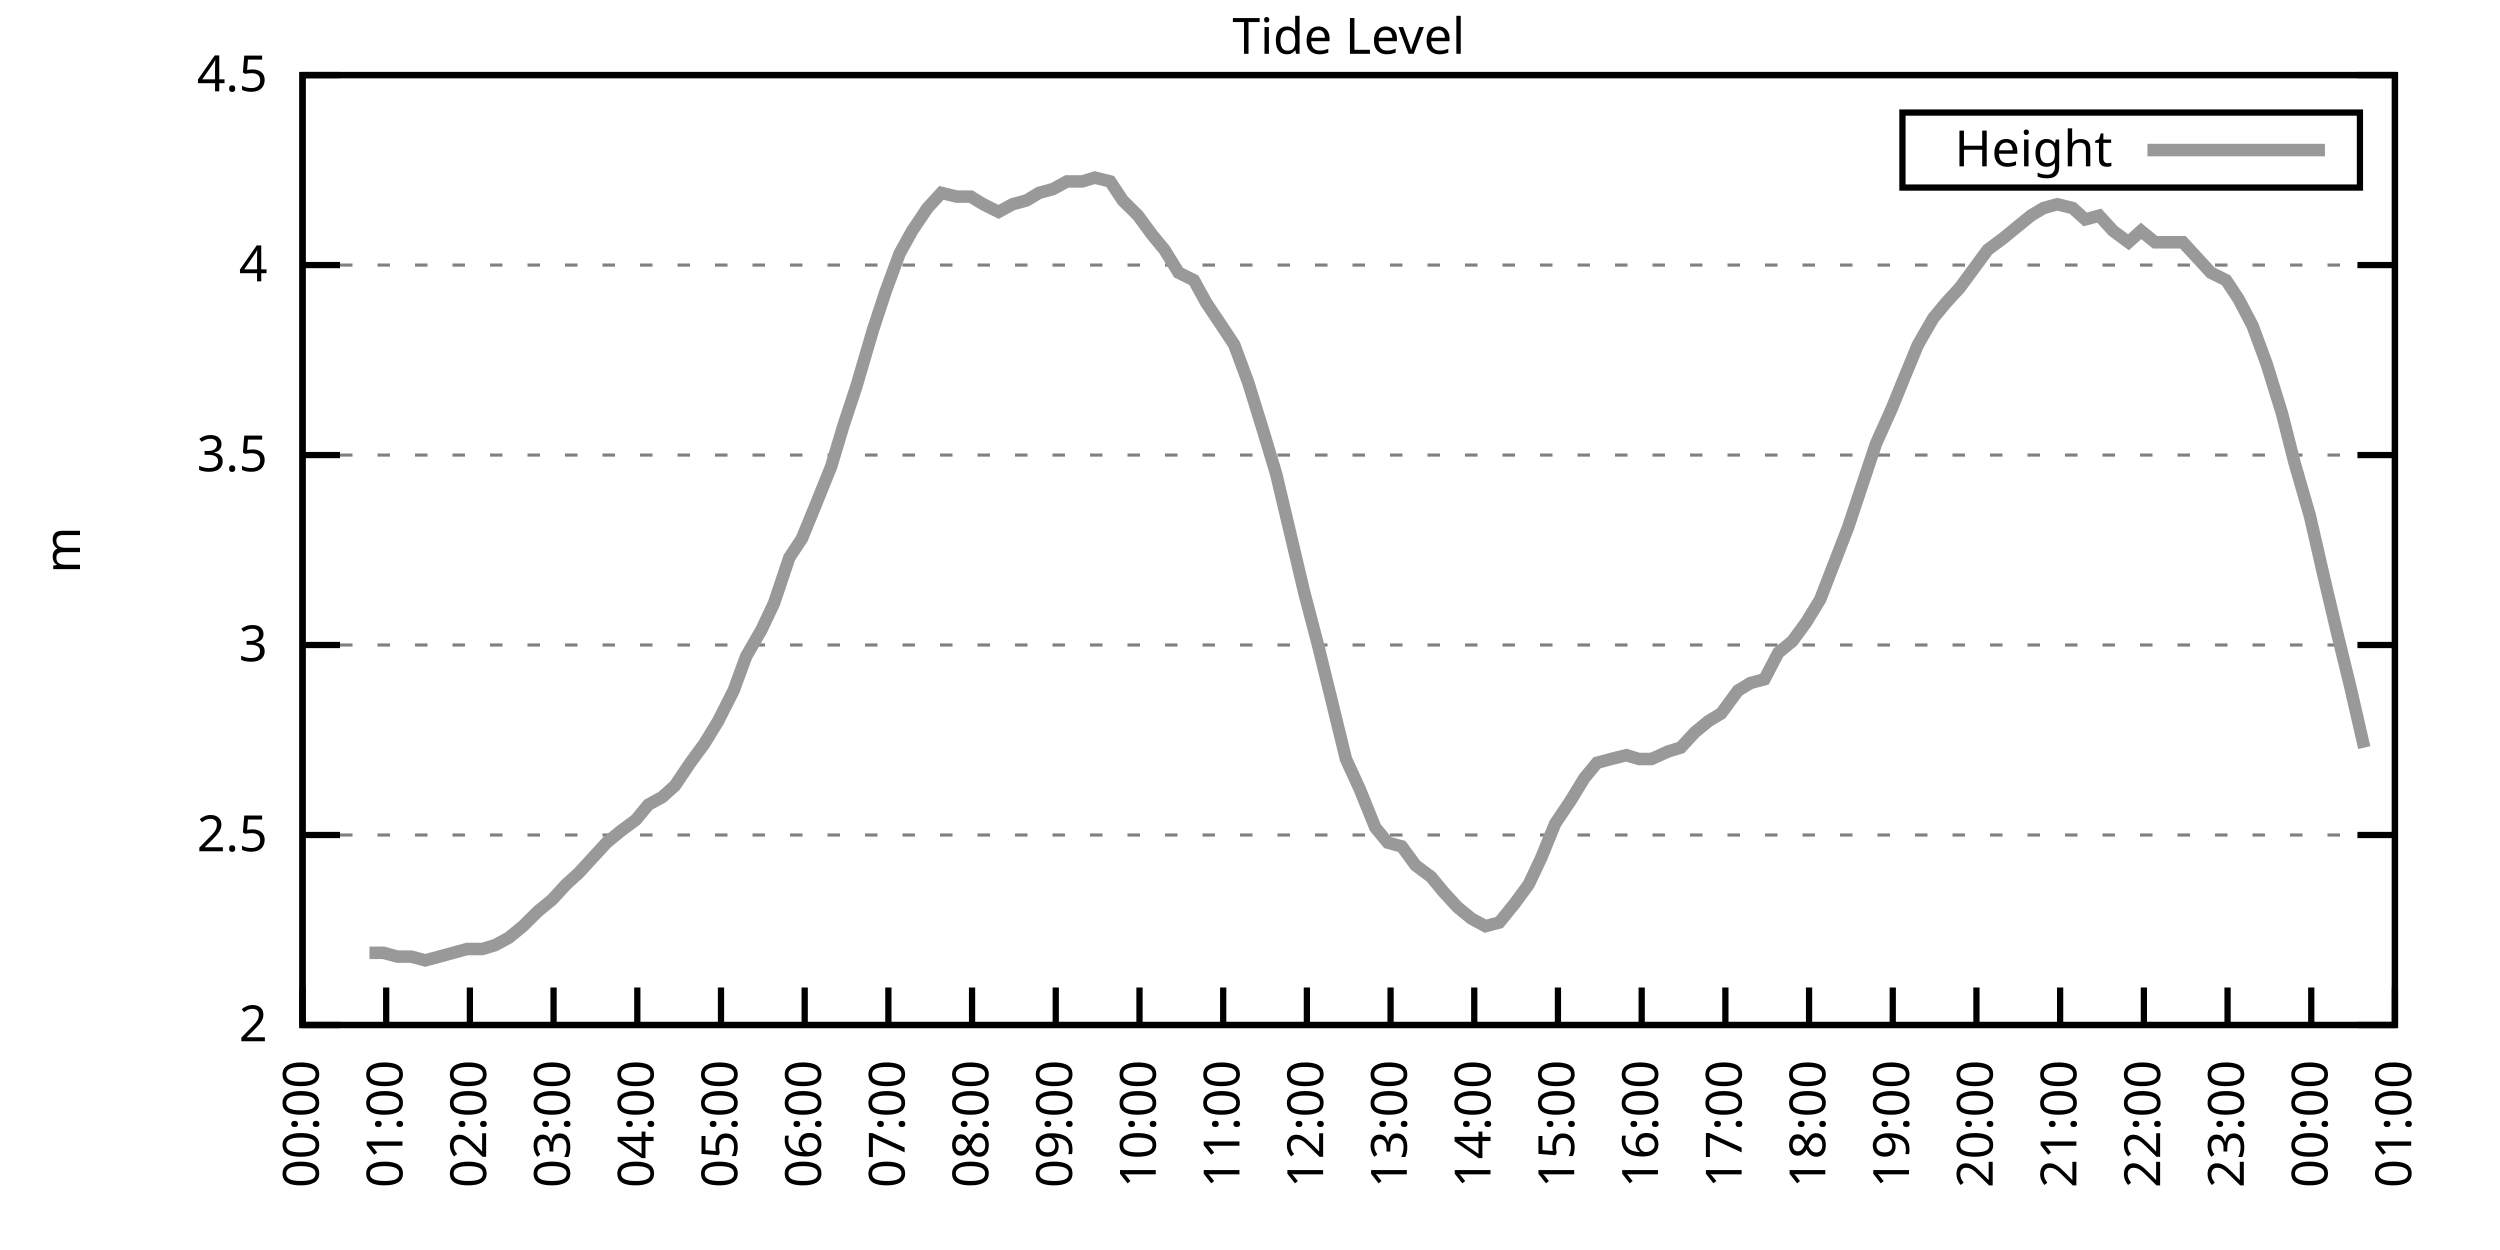
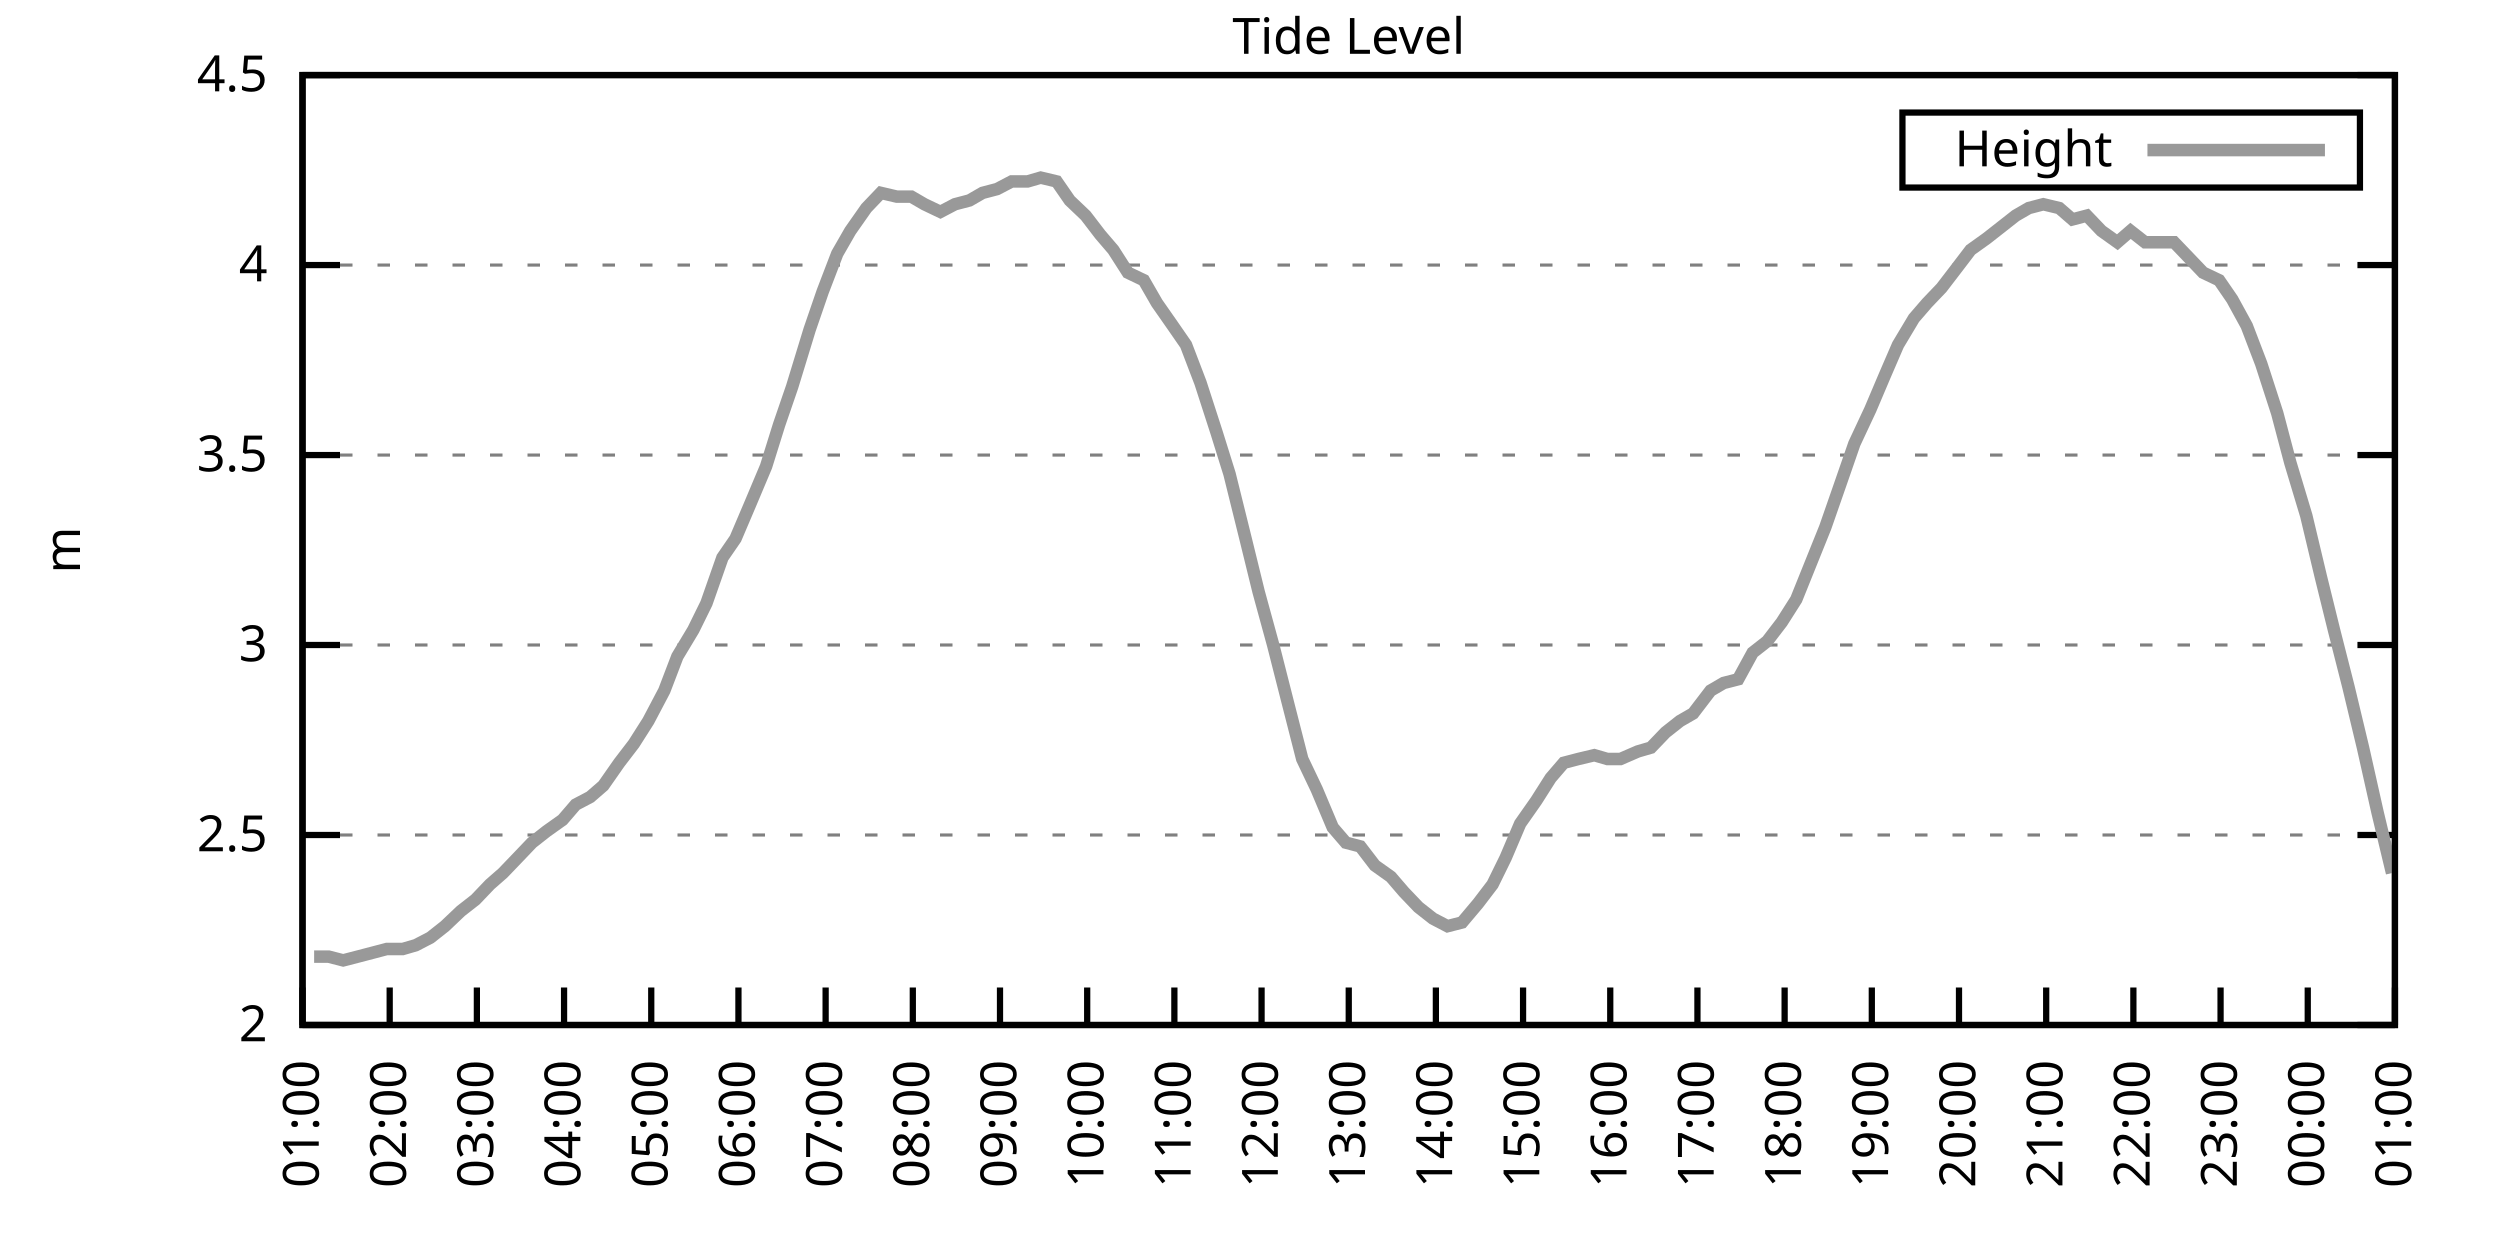
<svg xmlns="http://www.w3.org/2000/svg" xmlns:xlink="http://www.w3.org/1999/xlink" width="400" height="200" viewBox="0 0 400 200">
  <g id="gnuplot_canvas">
    <rect x="0" y="0" width="400" height="200" fill="none" />
    <defs>
      <circle id="gpDot" r="0.5" stroke-width="0.5" stroke="currentColor" />
      <path id="gpPt0" stroke-width="0.333" stroke="currentColor" d="M-1,0 h2 M0,-1 v2" />
      <path id="gpPt1" stroke-width="0.333" stroke="currentColor" d="M-1,-1 L1,1 M1,-1 L-1,1" />
      <path id="gpPt2" stroke-width="0.333" stroke="currentColor" d="M-1,0 L1,0 M0,-1 L0,1 M-1,-1 L1,1 M-1,1 L1,-1" />
      <rect id="gpPt3" stroke-width="0.333" stroke="currentColor" x="-1" y="-1" width="2" height="2" />
      <rect id="gpPt4" stroke-width="0.333" stroke="currentColor" fill="currentColor" x="-1" y="-1" width="2" height="2" />
      <circle id="gpPt5" stroke-width="0.333" stroke="currentColor" cx="0" cy="0" r="1" />
      <use xlink:href="#gpPt5" id="gpPt6" fill="currentColor" stroke="none" />
      <path id="gpPt7" stroke-width="0.333" stroke="currentColor" d="M0,-1.33 L-1.33,0.67 L1.33,0.67 z" />
      <use xlink:href="#gpPt7" id="gpPt8" fill="currentColor" stroke="none" />
      <use xlink:href="#gpPt7" id="gpPt9" stroke="currentColor" transform="rotate(180)" />
      <use xlink:href="#gpPt9" id="gpPt10" fill="currentColor" stroke="none" />
      <use xlink:href="#gpPt3" id="gpPt11" stroke="currentColor" transform="rotate(45)" />
      <use xlink:href="#gpPt11" id="gpPt12" fill="currentColor" stroke="none" />
      <path id="gpPt13" stroke-width="0.333" stroke="currentColor" d="M0,1.330 L1.265,0.411 L0.782,-1.067 L-0.782,-1.076 L-1.265,0.411 z" />
      <use xlink:href="#gpPt13" id="gpPt14" fill="currentColor" stroke="none" />
      <filter id="textbox" filterUnits="objectBoundingBox" x="0" y="0" height="1" width="1">
        <feFlood flood-color="white" flood-opacity="1" result="bgnd" />
        <feComposite in="SourceGraphic" in2="bgnd" operator="atop" />
      </filter>
      <filter id="greybox" filterUnits="objectBoundingBox" x="0" y="0" height="1" width="1">
        <feFlood flood-color="lightgrey" flood-opacity="1" result="grey" />
        <feComposite in="SourceGraphic" in2="grey" operator="atop" />
      </filter>
    </defs>
    <g fill="none" color="white" stroke="currentColor" stroke-width="1.00" stroke-linecap="butt" stroke-linejoin="miter">
</g>
    <g fill="none" color="black" stroke="currentColor" stroke-width="1.00" stroke-linecap="butt" stroke-linejoin="miter">
      <g stroke="none" shape-rendering="crispEdges">
        <polygon fill="rgb(255, 255, 255)" points="48.40,164.00 383.18,164.00 383.18,12.02 48.40,12.02 " />
      </g>
    </g>
    <g fill="none" color="black" stroke="currentColor" stroke-width="1.00" stroke-linecap="butt" stroke-linejoin="miter">
</g>
    <g fill="none" color="black" stroke="black" stroke-width="0.50" stroke-linecap="butt" stroke-linejoin="miter">
</g>
    <g fill="none" color="gray" stroke="currentColor" stroke-width="0.50" stroke-linecap="butt" stroke-linejoin="miter">
      <path stroke="gray" stroke-dasharray="2,4" class="gridline" d="M48.40,164.00 L383.19,164.00  " />
    </g>
    <g fill="none" color="gray" stroke="gray" stroke-width="1.00" stroke-linecap="butt" stroke-linejoin="miter">
</g>
    <g fill="none" color="black" stroke="currentColor" stroke-width="1.00" stroke-linecap="butt" stroke-linejoin="miter">
      <path stroke="black" d="M48.40,164.00 L54.40,164.00 M383.19,164.00 L377.19,164.00  " />
      <g transform="translate(42.80,166.60)" stroke="none" fill="black" font-family="Sans" font-size="8.00" text-anchor="end">
        <text>
          <tspan font-family="Sans"> 2</tspan>
        </text>
      </g>
    </g>
    <g fill="none" color="black" stroke="currentColor" stroke-width="1.00" stroke-linecap="butt" stroke-linejoin="miter">
</g>
    <g fill="none" color="black" stroke="black" stroke-width="0.50" stroke-linecap="butt" stroke-linejoin="miter">
</g>
    <g fill="none" color="gray" stroke="currentColor" stroke-width="0.50" stroke-linecap="butt" stroke-linejoin="miter">
      <path stroke="gray" stroke-dasharray="2,4" class="gridline" d="M48.40,133.60 L383.19,133.60  " />
    </g>
    <g fill="none" color="gray" stroke="gray" stroke-width="1.00" stroke-linecap="butt" stroke-linejoin="miter">
</g>
    <g fill="none" color="black" stroke="currentColor" stroke-width="1.00" stroke-linecap="butt" stroke-linejoin="miter">
      <path stroke="black" d="M48.40,133.60 L54.40,133.60 M383.19,133.60 L377.19,133.60  " />
      <g transform="translate(42.80,136.20)" stroke="none" fill="black" font-family="Sans" font-size="8.00" text-anchor="end">
        <text>
          <tspan font-family="Sans"> 2.5</tspan>
        </text>
      </g>
    </g>
    <g fill="none" color="black" stroke="currentColor" stroke-width="1.00" stroke-linecap="butt" stroke-linejoin="miter">
</g>
    <g fill="none" color="black" stroke="black" stroke-width="0.50" stroke-linecap="butt" stroke-linejoin="miter">
</g>
    <g fill="none" color="gray" stroke="currentColor" stroke-width="0.50" stroke-linecap="butt" stroke-linejoin="miter">
      <path stroke="gray" stroke-dasharray="2,4" class="gridline" d="M48.40,103.20 L383.19,103.20  " />
    </g>
    <g fill="none" color="gray" stroke="gray" stroke-width="1.00" stroke-linecap="butt" stroke-linejoin="miter">
</g>
    <g fill="none" color="black" stroke="currentColor" stroke-width="1.00" stroke-linecap="butt" stroke-linejoin="miter">
      <path stroke="black" d="M48.40,103.20 L54.40,103.20 M383.19,103.20 L377.19,103.20  " />
      <g transform="translate(42.80,105.80)" stroke="none" fill="black" font-family="Sans" font-size="8.00" text-anchor="end">
        <text>
          <tspan font-family="Sans"> 3</tspan>
        </text>
      </g>
    </g>
    <g fill="none" color="black" stroke="currentColor" stroke-width="1.00" stroke-linecap="butt" stroke-linejoin="miter">
</g>
    <g fill="none" color="black" stroke="black" stroke-width="0.50" stroke-linecap="butt" stroke-linejoin="miter">
</g>
    <g fill="none" color="gray" stroke="currentColor" stroke-width="0.50" stroke-linecap="butt" stroke-linejoin="miter">
      <path stroke="gray" stroke-dasharray="2,4" class="gridline" d="M48.40,72.81 L383.19,72.81  " />
    </g>
    <g fill="none" color="gray" stroke="gray" stroke-width="1.00" stroke-linecap="butt" stroke-linejoin="miter">
</g>
    <g fill="none" color="black" stroke="currentColor" stroke-width="1.00" stroke-linecap="butt" stroke-linejoin="miter">
      <path stroke="black" d="M48.40,72.81 L54.40,72.81 M383.19,72.81 L377.19,72.81  " />
      <g transform="translate(42.80,75.41)" stroke="none" fill="black" font-family="Sans" font-size="8.00" text-anchor="end">
        <text>
          <tspan font-family="Sans"> 3.5</tspan>
        </text>
      </g>
    </g>
    <g fill="none" color="black" stroke="currentColor" stroke-width="1.00" stroke-linecap="butt" stroke-linejoin="miter">
</g>
    <g fill="none" color="black" stroke="black" stroke-width="0.50" stroke-linecap="butt" stroke-linejoin="miter">
</g>
    <g fill="none" color="gray" stroke="currentColor" stroke-width="0.50" stroke-linecap="butt" stroke-linejoin="miter">
      <path stroke="gray" stroke-dasharray="2,4" class="gridline" d="M48.40,42.41 L383.19,42.41  " />
    </g>
    <g fill="none" color="gray" stroke="gray" stroke-width="1.00" stroke-linecap="butt" stroke-linejoin="miter">
</g>
    <g fill="none" color="black" stroke="currentColor" stroke-width="1.00" stroke-linecap="butt" stroke-linejoin="miter">
      <path stroke="black" d="M48.40,42.41 L54.40,42.41 M383.19,42.41 L377.19,42.41  " />
      <g transform="translate(42.80,45.01)" stroke="none" fill="black" font-family="Sans" font-size="8.00" text-anchor="end">
        <text>
          <tspan font-family="Sans"> 4</tspan>
        </text>
      </g>
    </g>
    <g fill="none" color="black" stroke="currentColor" stroke-width="1.00" stroke-linecap="butt" stroke-linejoin="miter">
</g>
    <g fill="none" color="black" stroke="black" stroke-width="0.50" stroke-linecap="butt" stroke-linejoin="miter">
</g>
    <g fill="none" color="gray" stroke="currentColor" stroke-width="0.50" stroke-linecap="butt" stroke-linejoin="miter">
      <path stroke="gray" stroke-dasharray="2,4" class="gridline" d="M48.40,12.01 L383.19,12.01  " />
    </g>
    <g fill="none" color="gray" stroke="gray" stroke-width="1.00" stroke-linecap="butt" stroke-linejoin="miter">
</g>
    <g fill="none" color="black" stroke="currentColor" stroke-width="1.00" stroke-linecap="butt" stroke-linejoin="miter">
      <path stroke="black" d="M48.40,12.01 L54.40,12.01 M383.19,12.01 L377.19,12.01  " />
      <g transform="translate(42.80,14.61)" stroke="none" fill="black" font-family="Sans" font-size="8.00" text-anchor="end">
        <text>
          <tspan font-family="Sans"> 4.5</tspan>
        </text>
      </g>
    </g>
    <g fill="none" color="black" stroke="currentColor" stroke-width="1.00" stroke-linecap="butt" stroke-linejoin="miter">
      <path stroke="black" d="M48.40,164.00 L48.40,158.00  " />
      <g transform="translate(51.00,169.60) rotate(270.00)" stroke="none" fill="black" font-family="Sans" font-size="8.00" text-anchor="end">
        <text>
-           <tspan font-family="Sans">00:00</tspan>
-         </text>
-       </g>
-     </g>
-     <g fill="none" color="black" stroke="currentColor" stroke-width="1.00" stroke-linecap="butt" stroke-linejoin="miter">
-       <path stroke="black" d="M61.79,164.00 L61.79,158.00  " />
-       <g transform="translate(64.39,169.60) rotate(270.00)" stroke="none" fill="black" font-family="Sans" font-size="8.00" text-anchor="end">
-         <text>
          <tspan font-family="Sans">01:00</tspan>
        </text>
      </g>
    </g>
    <g fill="none" color="black" stroke="currentColor" stroke-width="1.00" stroke-linecap="butt" stroke-linejoin="miter">
-       <path stroke="black" d="M75.18,164.00 L75.18,158.00  " />
-       <g transform="translate(77.78,169.60) rotate(270.00)" stroke="none" fill="black" font-family="Sans" font-size="8.00" text-anchor="end">
+       <path stroke="black" d="M62.35,164.00 L62.35,158.00  " />
+       <g transform="translate(64.95,169.60) rotate(270.00)" stroke="none" fill="black" font-family="Sans" font-size="8.00" text-anchor="end">
        <text>
          <tspan font-family="Sans">02:00</tspan>
        </text>
      </g>
    </g>
    <g fill="none" color="black" stroke="currentColor" stroke-width="1.00" stroke-linecap="butt" stroke-linejoin="miter">
-       <path stroke="black" d="M88.57,164.00 L88.57,158.00  " />
-       <g transform="translate(91.17,169.60) rotate(270.00)" stroke="none" fill="black" font-family="Sans" font-size="8.00" text-anchor="end">
+       <path stroke="black" d="M76.30,164.00 L76.30,158.00  " />
+       <g transform="translate(78.90,169.60) rotate(270.00)" stroke="none" fill="black" font-family="Sans" font-size="8.00" text-anchor="end">
        <text>
          <tspan font-family="Sans">03:00</tspan>
        </text>
      </g>
    </g>
    <g fill="none" color="black" stroke="currentColor" stroke-width="1.00" stroke-linecap="butt" stroke-linejoin="miter">
-       <path stroke="black" d="M101.97,164.00 L101.97,158.00  " />
-       <g transform="translate(104.57,169.60) rotate(270.00)" stroke="none" fill="black" font-family="Sans" font-size="8.00" text-anchor="end">
+       <path stroke="black" d="M90.25,164.00 L90.25,158.00  " />
+       <g transform="translate(92.85,169.60) rotate(270.00)" stroke="none" fill="black" font-family="Sans" font-size="8.00" text-anchor="end">
        <text>
          <tspan font-family="Sans">04:00</tspan>
        </text>
      </g>
    </g>
    <g fill="none" color="black" stroke="currentColor" stroke-width="1.00" stroke-linecap="butt" stroke-linejoin="miter">
-       <path stroke="black" d="M115.36,164.00 L115.36,158.00  " />
-       <g transform="translate(117.96,169.60) rotate(270.00)" stroke="none" fill="black" font-family="Sans" font-size="8.00" text-anchor="end">
+       <path stroke="black" d="M104.20,164.00 L104.20,158.00  " />
+       <g transform="translate(106.80,169.60) rotate(270.00)" stroke="none" fill="black" font-family="Sans" font-size="8.00" text-anchor="end">
        <text>
          <tspan font-family="Sans">05:00</tspan>
        </text>
      </g>
    </g>
    <g fill="none" color="black" stroke="currentColor" stroke-width="1.00" stroke-linecap="butt" stroke-linejoin="miter">
-       <path stroke="black" d="M128.75,164.00 L128.75,158.00  " />
-       <g transform="translate(131.35,169.60) rotate(270.00)" stroke="none" fill="black" font-family="Sans" font-size="8.00" text-anchor="end">
+       <path stroke="black" d="M118.15,164.00 L118.15,158.00  " />
+       <g transform="translate(120.75,169.60) rotate(270.00)" stroke="none" fill="black" font-family="Sans" font-size="8.00" text-anchor="end">
        <text>
          <tspan font-family="Sans">06:00</tspan>
        </text>
      </g>
    </g>
    <g fill="none" color="black" stroke="currentColor" stroke-width="1.00" stroke-linecap="butt" stroke-linejoin="miter">
-       <path stroke="black" d="M142.14,164.00 L142.14,158.00  " />
-       <g transform="translate(144.74,169.60) rotate(270.00)" stroke="none" fill="black" font-family="Sans" font-size="8.00" text-anchor="end">
+       <path stroke="black" d="M132.10,164.00 L132.10,158.00  " />
+       <g transform="translate(134.70,169.60) rotate(270.00)" stroke="none" fill="black" font-family="Sans" font-size="8.00" text-anchor="end">
        <text>
          <tspan font-family="Sans">07:00</tspan>
        </text>
      </g>
    </g>
    <g fill="none" color="black" stroke="currentColor" stroke-width="1.00" stroke-linecap="butt" stroke-linejoin="miter">
-       <path stroke="black" d="M155.53,164.00 L155.53,158.00  " />
-       <g transform="translate(158.13,169.60) rotate(270.00)" stroke="none" fill="black" font-family="Sans" font-size="8.00" text-anchor="end">
+       <path stroke="black" d="M146.05,164.00 L146.05,158.00  " />
+       <g transform="translate(148.65,169.60) rotate(270.00)" stroke="none" fill="black" font-family="Sans" font-size="8.00" text-anchor="end">
        <text>
          <tspan font-family="Sans">08:00</tspan>
        </text>
      </g>
    </g>
    <g fill="none" color="black" stroke="currentColor" stroke-width="1.00" stroke-linecap="butt" stroke-linejoin="miter">
-       <path stroke="black" d="M168.92,164.00 L168.92,158.00  " />
-       <g transform="translate(171.52,169.60) rotate(270.00)" stroke="none" fill="black" font-family="Sans" font-size="8.00" text-anchor="end">
+       <path stroke="black" d="M160.00,164.00 L160.00,158.00  " />
+       <g transform="translate(162.60,169.60) rotate(270.00)" stroke="none" fill="black" font-family="Sans" font-size="8.00" text-anchor="end">
        <text>
          <tspan font-family="Sans">09:00</tspan>
        </text>
      </g>
    </g>
    <g fill="none" color="black" stroke="currentColor" stroke-width="1.00" stroke-linecap="butt" stroke-linejoin="miter">
-       <path stroke="black" d="M182.32,164.00 L182.32,158.00  " />
-       <g transform="translate(184.92,169.60) rotate(270.00)" stroke="none" fill="black" font-family="Sans" font-size="8.00" text-anchor="end">
+       <path stroke="black" d="M173.95,164.00 L173.95,158.00  " />
+       <g transform="translate(176.55,169.60) rotate(270.00)" stroke="none" fill="black" font-family="Sans" font-size="8.00" text-anchor="end">
        <text>
          <tspan font-family="Sans">10:00</tspan>
        </text>
      </g>
    </g>
    <g fill="none" color="black" stroke="currentColor" stroke-width="1.00" stroke-linecap="butt" stroke-linejoin="miter">
-       <path stroke="black" d="M195.71,164.00 L195.71,158.00  " />
-       <g transform="translate(198.31,169.60) rotate(270.00)" stroke="none" fill="black" font-family="Sans" font-size="8.00" text-anchor="end">
+       <path stroke="black" d="M187.90,164.00 L187.90,158.00  " />
+       <g transform="translate(190.50,169.60) rotate(270.00)" stroke="none" fill="black" font-family="Sans" font-size="8.00" text-anchor="end">
        <text>
          <tspan font-family="Sans">11:00</tspan>
        </text>
      </g>
    </g>
    <g fill="none" color="black" stroke="currentColor" stroke-width="1.00" stroke-linecap="butt" stroke-linejoin="miter">
-       <path stroke="black" d="M209.10,164.00 L209.10,158.00  " />
-       <g transform="translate(211.70,169.60) rotate(270.00)" stroke="none" fill="black" font-family="Sans" font-size="8.00" text-anchor="end">
+       <path stroke="black" d="M201.85,164.00 L201.85,158.00  " />
+       <g transform="translate(204.45,169.60) rotate(270.00)" stroke="none" fill="black" font-family="Sans" font-size="8.00" text-anchor="end">
        <text>
          <tspan font-family="Sans">12:00</tspan>
        </text>
      </g>
    </g>
    <g fill="none" color="black" stroke="currentColor" stroke-width="1.00" stroke-linecap="butt" stroke-linejoin="miter">
-       <path stroke="black" d="M222.49,164.00 L222.49,158.00  " />
-       <g transform="translate(225.09,169.60) rotate(270.00)" stroke="none" fill="black" font-family="Sans" font-size="8.00" text-anchor="end">
+       <path stroke="black" d="M215.80,164.00 L215.80,158.00  " />
+       <g transform="translate(218.40,169.60) rotate(270.00)" stroke="none" fill="black" font-family="Sans" font-size="8.00" text-anchor="end">
        <text>
          <tspan font-family="Sans">13:00</tspan>
        </text>
      </g>
    </g>
    <g fill="none" color="black" stroke="currentColor" stroke-width="1.00" stroke-linecap="butt" stroke-linejoin="miter">
-       <path stroke="black" d="M235.88,164.00 L235.88,158.00  " />
-       <g transform="translate(238.48,169.60) rotate(270.00)" stroke="none" fill="black" font-family="Sans" font-size="8.00" text-anchor="end">
+       <path stroke="black" d="M229.74,164.00 L229.74,158.00  " />
+       <g transform="translate(232.34,169.60) rotate(270.00)" stroke="none" fill="black" font-family="Sans" font-size="8.00" text-anchor="end">
        <text>
          <tspan font-family="Sans">14:00</tspan>
        </text>
      </g>
    </g>
    <g fill="none" color="black" stroke="currentColor" stroke-width="1.00" stroke-linecap="butt" stroke-linejoin="miter">
-       <path stroke="black" d="M249.27,164.00 L249.27,158.00  " />
-       <g transform="translate(251.87,169.60) rotate(270.00)" stroke="none" fill="black" font-family="Sans" font-size="8.00" text-anchor="end">
+       <path stroke="black" d="M243.69,164.00 L243.69,158.00  " />
+       <g transform="translate(246.29,169.60) rotate(270.00)" stroke="none" fill="black" font-family="Sans" font-size="8.00" text-anchor="end">
        <text>
          <tspan font-family="Sans">15:00</tspan>
        </text>
      </g>
    </g>
    <g fill="none" color="black" stroke="currentColor" stroke-width="1.00" stroke-linecap="butt" stroke-linejoin="miter">
-       <path stroke="black" d="M262.67,164.00 L262.67,158.00  " />
-       <g transform="translate(265.27,169.60) rotate(270.00)" stroke="none" fill="black" font-family="Sans" font-size="8.00" text-anchor="end">
+       <path stroke="black" d="M257.64,164.00 L257.64,158.00  " />
+       <g transform="translate(260.24,169.60) rotate(270.00)" stroke="none" fill="black" font-family="Sans" font-size="8.00" text-anchor="end">
        <text>
          <tspan font-family="Sans">16:00</tspan>
        </text>
      </g>
    </g>
    <g fill="none" color="black" stroke="currentColor" stroke-width="1.00" stroke-linecap="butt" stroke-linejoin="miter">
-       <path stroke="black" d="M276.06,164.00 L276.06,158.00  " />
-       <g transform="translate(278.66,169.60) rotate(270.00)" stroke="none" fill="black" font-family="Sans" font-size="8.00" text-anchor="end">
+       <path stroke="black" d="M271.59,164.00 L271.59,158.00  " />
+       <g transform="translate(274.19,169.60) rotate(270.00)" stroke="none" fill="black" font-family="Sans" font-size="8.00" text-anchor="end">
        <text>
          <tspan font-family="Sans">17:00</tspan>
        </text>
      </g>
    </g>
    <g fill="none" color="black" stroke="currentColor" stroke-width="1.00" stroke-linecap="butt" stroke-linejoin="miter">
-       <path stroke="black" d="M289.45,164.00 L289.45,158.00  " />
-       <g transform="translate(292.05,169.60) rotate(270.00)" stroke="none" fill="black" font-family="Sans" font-size="8.00" text-anchor="end">
+       <path stroke="black" d="M285.54,164.00 L285.54,158.00  " />
+       <g transform="translate(288.14,169.60) rotate(270.00)" stroke="none" fill="black" font-family="Sans" font-size="8.00" text-anchor="end">
        <text>
          <tspan font-family="Sans">18:00</tspan>
        </text>
      </g>
    </g>
    <g fill="none" color="black" stroke="currentColor" stroke-width="1.00" stroke-linecap="butt" stroke-linejoin="miter">
-       <path stroke="black" d="M302.84,164.00 L302.84,158.00  " />
-       <g transform="translate(305.44,169.60) rotate(270.00)" stroke="none" fill="black" font-family="Sans" font-size="8.00" text-anchor="end">
+       <path stroke="black" d="M299.49,164.00 L299.49,158.00  " />
+       <g transform="translate(302.09,169.60) rotate(270.00)" stroke="none" fill="black" font-family="Sans" font-size="8.00" text-anchor="end">
        <text>
          <tspan font-family="Sans">19:00</tspan>
        </text>
      </g>
    </g>
    <g fill="none" color="black" stroke="currentColor" stroke-width="1.00" stroke-linecap="butt" stroke-linejoin="miter">
-       <path stroke="black" d="M316.23,164.00 L316.23,158.00  " />
-       <g transform="translate(318.83,169.60) rotate(270.00)" stroke="none" fill="black" font-family="Sans" font-size="8.00" text-anchor="end">
+       <path stroke="black" d="M313.44,164.00 L313.44,158.00  " />
+       <g transform="translate(316.04,169.60) rotate(270.00)" stroke="none" fill="black" font-family="Sans" font-size="8.00" text-anchor="end">
        <text>
          <tspan font-family="Sans">20:00</tspan>
        </text>
      </g>
    </g>
    <g fill="none" color="black" stroke="currentColor" stroke-width="1.00" stroke-linecap="butt" stroke-linejoin="miter">
-       <path stroke="black" d="M329.62,164.00 L329.62,158.00  " />
-       <g transform="translate(332.22,169.60) rotate(270.00)" stroke="none" fill="black" font-family="Sans" font-size="8.00" text-anchor="end">
+       <path stroke="black" d="M327.39,164.00 L327.39,158.00  " />
+       <g transform="translate(329.99,169.60) rotate(270.00)" stroke="none" fill="black" font-family="Sans" font-size="8.00" text-anchor="end">
        <text>
          <tspan font-family="Sans">21:00</tspan>
        </text>
      </g>
    </g>
    <g fill="none" color="black" stroke="currentColor" stroke-width="1.00" stroke-linecap="butt" stroke-linejoin="miter">
-       <path stroke="black" d="M343.02,164.00 L343.02,158.00  " />
-       <g transform="translate(345.62,169.60) rotate(270.00)" stroke="none" fill="black" font-family="Sans" font-size="8.00" text-anchor="end">
+       <path stroke="black" d="M341.34,164.00 L341.34,158.00  " />
+       <g transform="translate(343.94,169.60) rotate(270.00)" stroke="none" fill="black" font-family="Sans" font-size="8.00" text-anchor="end">
        <text>
          <tspan font-family="Sans">22:00</tspan>
        </text>
      </g>
    </g>
    <g fill="none" color="black" stroke="currentColor" stroke-width="1.00" stroke-linecap="butt" stroke-linejoin="miter">
-       <path stroke="black" d="M356.41,164.00 L356.41,158.00  " />
-       <g transform="translate(359.01,169.60) rotate(270.00)" stroke="none" fill="black" font-family="Sans" font-size="8.00" text-anchor="end">
+       <path stroke="black" d="M355.29,164.00 L355.29,158.00  " />
+       <g transform="translate(357.89,169.60) rotate(270.00)" stroke="none" fill="black" font-family="Sans" font-size="8.00" text-anchor="end">
        <text>
          <tspan font-family="Sans">23:00</tspan>
        </text>
      </g>
    </g>
    <g fill="none" color="black" stroke="currentColor" stroke-width="1.00" stroke-linecap="butt" stroke-linejoin="miter">
-       <path stroke="black" d="M369.80,164.00 L369.80,158.00  " />
-       <g transform="translate(372.40,169.60) rotate(270.00)" stroke="none" fill="black" font-family="Sans" font-size="8.00" text-anchor="end">
+       <path stroke="black" d="M369.24,164.00 L369.24,158.00  " />
+       <g transform="translate(371.84,169.60) rotate(270.00)" stroke="none" fill="black" font-family="Sans" font-size="8.00" text-anchor="end">
        <text>
          <tspan font-family="Sans">00:00</tspan>
        </text>
      </g>
    </g>
    <g fill="none" color="black" stroke="currentColor" stroke-width="1.00" stroke-linecap="butt" stroke-linejoin="miter">
      <path stroke="black" d="M383.19,164.00 L383.19,158.00  " />
      <g transform="translate(385.79,169.60) rotate(270.00)" stroke="none" fill="black" font-family="Sans" font-size="8.00" text-anchor="end">
        <text>
          <tspan font-family="Sans">01:00</tspan>
        </text>
      </g>
    </g>
    <g fill="none" color="black" stroke="currentColor" stroke-width="1.00" stroke-linecap="butt" stroke-linejoin="miter">
</g>
    <g fill="none" color="black" stroke="currentColor" stroke-width="1.00" stroke-linecap="butt" stroke-linejoin="miter">
      <path stroke="black" d="M48.40,12.01 L48.40,164.00 L383.19,164.00 L383.19,12.01 L48.40,12.01 Z  " />
    </g>
    <g fill="none" color="black" stroke="currentColor" stroke-width="1.00" stroke-linecap="butt" stroke-linejoin="miter">
</g>
    <g fill="none" color="black" stroke="currentColor" stroke-width="1.00" stroke-linecap="butt" stroke-linejoin="miter">
      <path stroke="black" d="M304.39,30.01 L304.39,18.01 L377.59,18.01 L377.59,30.01 L304.39,30.01 Z  " />
    </g>
    <g id="Tide_level_plot_1">
      <g fill="none" color="white" stroke="black" stroke-width="2.00" stroke-linecap="butt" stroke-linejoin="miter">
</g>
      <g fill="none" color="black" stroke="currentColor" stroke-width="2.00" stroke-linecap="butt" stroke-linejoin="miter">
        <g transform="translate(337.99,26.61)" stroke="none" fill="black" font-family="Sans" font-size="8.00" text-anchor="end">
          <text>
            <tspan font-family="Sans">Height</tspan>
          </text>
        </g>
      </g>
      <g fill="none" color="black" stroke="currentColor" stroke-width="2.00" stroke-linecap="butt" stroke-linejoin="miter">
-         <path stroke="rgb(153, 153, 153)" d="M343.59,24.01 L371.99,24.01 M59.11,152.45 L61.35,152.45 L63.58,153.06 L65.81,153.06 L68.04,153.66 L70.27,153.06   L72.50,152.45 L74.74,151.84 L77.19,151.84 L79.20,151.23 L81.43,150.02 L83.66,148.19 L86.12,145.76 L88.35,143.94   L90.58,141.51 L92.59,139.68 L94.82,137.25 L97.06,134.82 L99.29,132.99 L101.74,131.17 L103.75,128.74 L105.98,127.52   L107.99,125.70 L110.45,122.05 L112.68,119.01 L114.91,115.36 L117.37,110.50 L119.38,105.03 L121.83,100.77 L123.84,96.52   L126.29,89.22 L128.30,86.18 L130.54,80.71 L132.99,74.63 L135.00,67.94 L137.01,61.86 L139.69,52.74 L141.69,46.66   L143.93,40.58 L145.94,36.94 L148.39,33.29 L150.62,30.86 L153.08,31.46 L155.31,31.46 L157.32,32.68 L159.77,33.90   L162.01,32.68 L164.24,32.07 L166.25,30.86 L168.48,30.25 L170.71,29.03 L173.17,29.03 L175.17,28.42 L177.63,29.03   L179.64,32.07 L182.09,34.50 L184.32,37.54 L186.33,39.98 L188.57,43.62 L191.02,44.84 L193.03,48.49 L195.48,52.14   L197.49,55.18 L199.73,61.25 L202.18,69.16 L204.19,75.85 L206.64,86.18 L208.65,94.69 L210.88,103.20 L213.12,112.32   L215.35,121.44 L217.58,126.31 L220.04,132.39 L222.04,134.82 L224.28,135.43 L226.51,138.47 L228.96,140.29 L230.97,142.72   L233.20,145.15 L235.44,146.98 L237.67,148.19 L239.90,147.59 L242.36,144.55 L244.59,141.51 L246.60,137.25 L248.83,131.78   L251.28,128.13 L253.51,124.48 L255.52,122.05 L257.76,121.44 L260.21,120.83 L262.22,121.44 L264.23,121.44 L266.91,120.23   L268.92,119.62 L271.15,117.19 L273.38,115.36 L275.39,114.15 L278.07,110.50 L280.07,109.28 L282.31,108.68 L284.54,104.42   L286.77,102.60 L289.00,99.56 L291.23,95.91 L295.70,84.36 L297.93,77.67 L300.16,70.98 L302.62,65.51 L304.85,60.04   L306.86,55.18 L309.31,50.92 L311.32,48.49 L313.55,46.06 L315.79,43.02 L318.02,39.98 L320.47,38.15 L322.70,36.33   L324.94,34.50 L326.95,33.29 L329.18,32.68 L331.63,33.29 L333.64,35.11 L335.87,34.50 L338.10,36.94 L340.56,38.76   L342.57,36.94 L344.80,38.76 L347.26,38.76 L349.26,38.76 L351.50,41.19 L353.73,43.62 L356.18,44.84 L358.19,47.88   L360.42,52.14 L362.66,58.21 L365.11,66.12 L367.12,74.02 L369.58,82.53 L371.81,92.26 L373.82,100.77 L376.05,109.89   L378.28,119.62  " />
+         <path stroke="rgb(153, 153, 153)" d="M343.59,24.01 L371.99,24.01 M50.26,153.06 L52.58,153.06 L54.91,153.66 L57.23,153.06 L59.56,152.45 L61.88,151.84   L64.44,151.84 L66.53,151.23 L68.86,150.02 L71.18,148.19 L73.74,145.76 L76.07,143.94 L78.39,141.51 L80.48,139.68   L82.81,137.25 L85.13,134.82 L87.46,132.99 L90.02,131.17 L92.11,128.74 L94.43,127.52 L96.53,125.70 L99.08,122.05   L101.41,119.01 L103.73,115.36 L106.29,110.50 L108.38,105.03 L110.94,100.77 L113.03,96.52 L115.59,89.22 L117.68,86.18   L120.01,80.71 L122.57,74.63 L124.66,67.94 L126.75,61.86 L129.54,52.74 L131.63,46.66 L133.96,40.58 L136.05,36.94   L138.61,33.29 L140.93,30.86 L143.49,31.46 L145.81,31.46 L147.91,32.68 L150.46,33.90 L152.79,32.68 L155.11,32.07   L157.21,30.86 L159.53,30.25 L161.86,29.03 L164.41,29.03 L166.51,28.42 L169.06,29.03 L171.16,32.07 L173.71,34.50   L176.04,37.54 L178.13,39.98 L180.46,43.62 L183.01,44.84 L185.11,48.49 L187.66,52.14 L189.76,55.18 L192.08,61.25   L194.64,69.16 L196.73,75.85 L199.29,86.18 L201.38,94.69 L203.71,103.20 L206.03,112.32 L208.36,121.44 L210.68,126.31   L213.24,132.39 L215.33,134.82 L217.65,135.43 L219.98,138.47 L222.54,140.29 L224.63,142.72 L226.95,145.15 L229.28,146.98   L231.60,148.19 L233.93,147.59 L236.49,144.55 L238.81,141.51 L240.90,137.25 L243.23,131.78 L245.79,128.13 L248.11,124.48   L250.20,122.05 L252.53,121.44 L255.09,120.83 L257.18,121.44 L259.27,121.44 L262.06,120.23 L264.15,119.62 L266.48,117.19   L268.80,115.36 L270.90,114.15 L273.69,110.50 L275.78,109.28 L278.10,108.68 L280.43,104.42 L282.75,102.60 L285.08,99.56   L287.40,95.91 L292.05,84.36 L294.38,77.67 L296.70,70.98 L299.26,65.51 L301.58,60.04 L303.68,55.18 L306.23,50.92   L308.33,48.49 L310.65,46.06 L312.98,43.02 L315.30,39.98 L317.86,38.15 L320.18,36.33 L322.51,34.50 L324.60,33.29   L326.93,32.68 L329.48,33.29 L331.58,35.11 L333.90,34.50 L336.23,36.94 L338.78,38.76 L340.88,36.94 L343.20,38.76   L345.76,38.76 L347.85,38.76 L350.18,41.19 L352.50,43.62 L355.06,44.84 L357.15,47.88 L359.48,52.14 L361.80,58.21   L364.36,66.12 L366.45,74.02 L369.01,82.53 L371.33,92.26 L373.43,100.77 L375.75,109.89 L378.08,119.62 L380.40,129.95   L382.73,139.68  " />
      </g>
    </g>
    <g fill="none" color="black" stroke="currentColor" stroke-width="2.00" stroke-linecap="butt" stroke-linejoin="miter">
</g>
    <g fill="none" color="black" stroke="black" stroke-width="1.00" stroke-linecap="butt" stroke-linejoin="miter">
</g>
    <g fill="none" color="black" stroke="currentColor" stroke-width="1.00" stroke-linecap="butt" stroke-linejoin="miter">
      <path stroke="black" d="M48.40,12.01 L48.40,164.00 L383.19,164.00 L383.19,12.01 L48.40,12.01 Z  " />
      <g transform="translate(12.80,88.01) rotate(270.00)" stroke="none" fill="black" font-family="Sans" font-size="8.00" text-anchor="middle">
        <text>
          <tspan font-family="Sans">m</tspan>
        </text>
      </g>
    </g>
    <g fill="none" color="black" stroke="currentColor" stroke-width="1.00" stroke-linecap="butt" stroke-linejoin="miter">
</g>
    <g fill="none" color="black" stroke="currentColor" stroke-width="1.00" stroke-linecap="butt" stroke-linejoin="miter">
      <g transform="translate(215.79,8.61)" stroke="none" fill="black" font-family="Sans" font-size="8.00" text-anchor="middle">
        <text>
          <tspan font-family="Sans">Tide Level</tspan>
        </text>
      </g>
    </g>
    <g fill="none" color="black" stroke="currentColor" stroke-width="1.00" stroke-linecap="butt" stroke-linejoin="miter">
</g>
  </g>
</svg>
